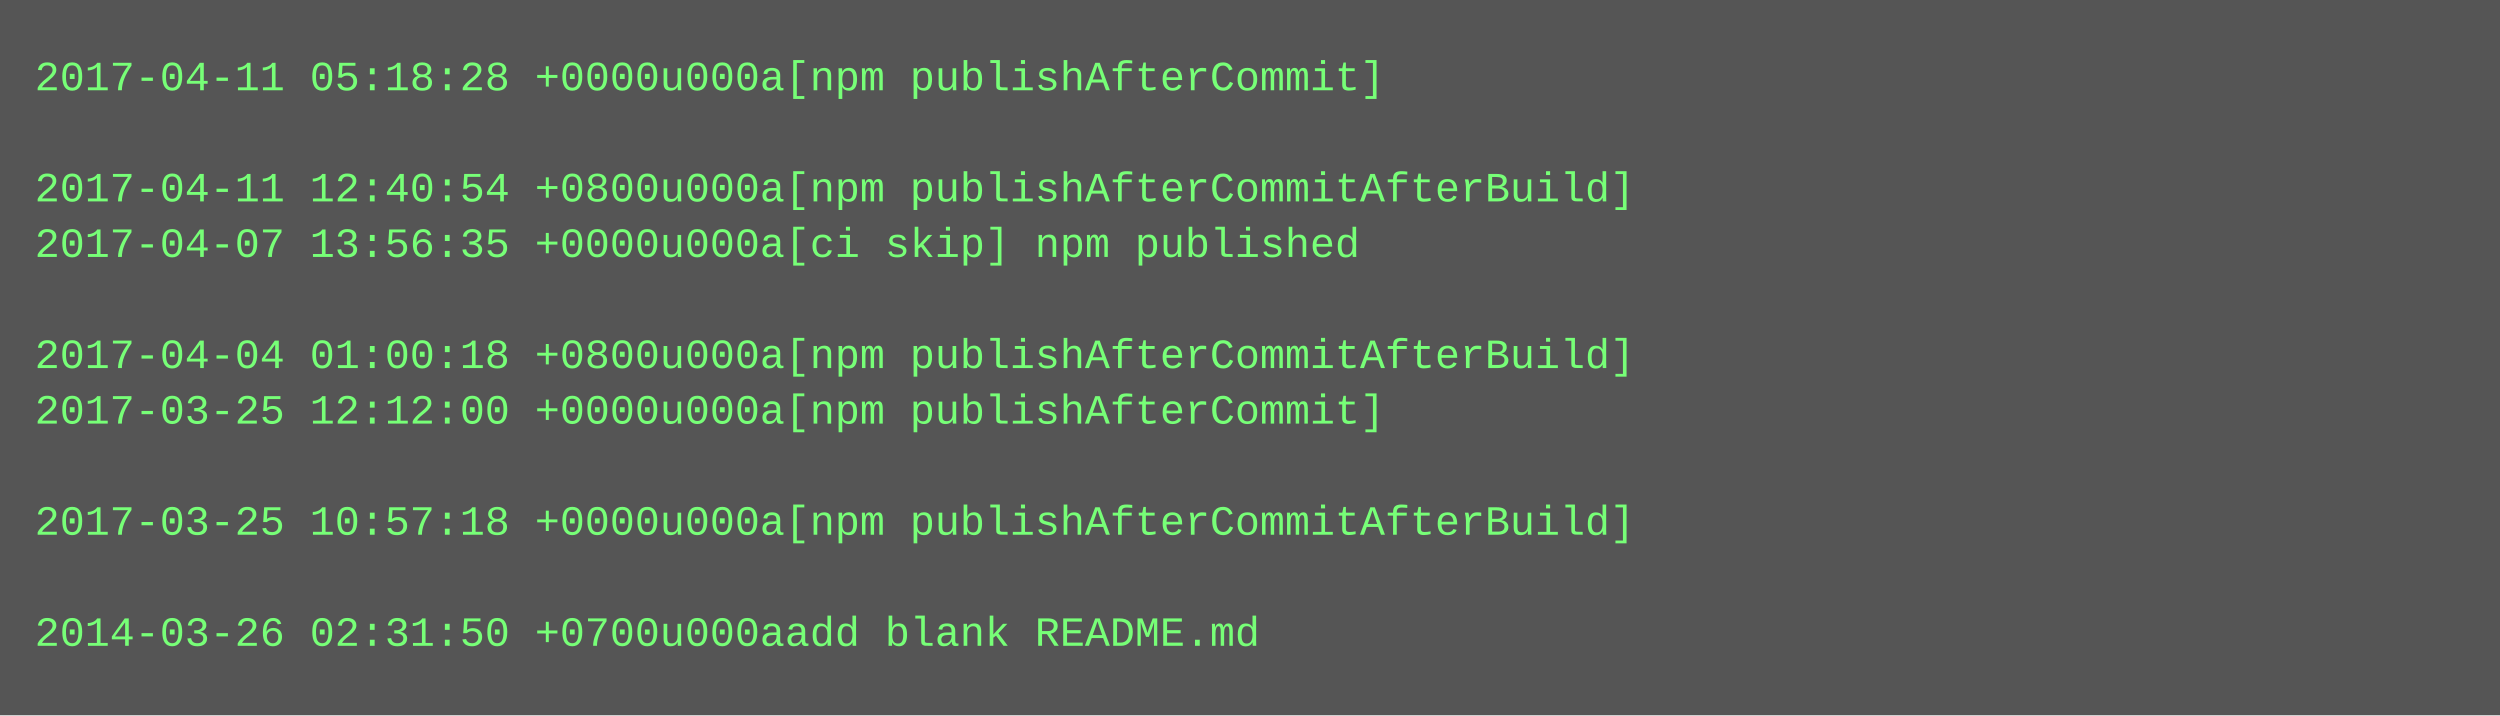
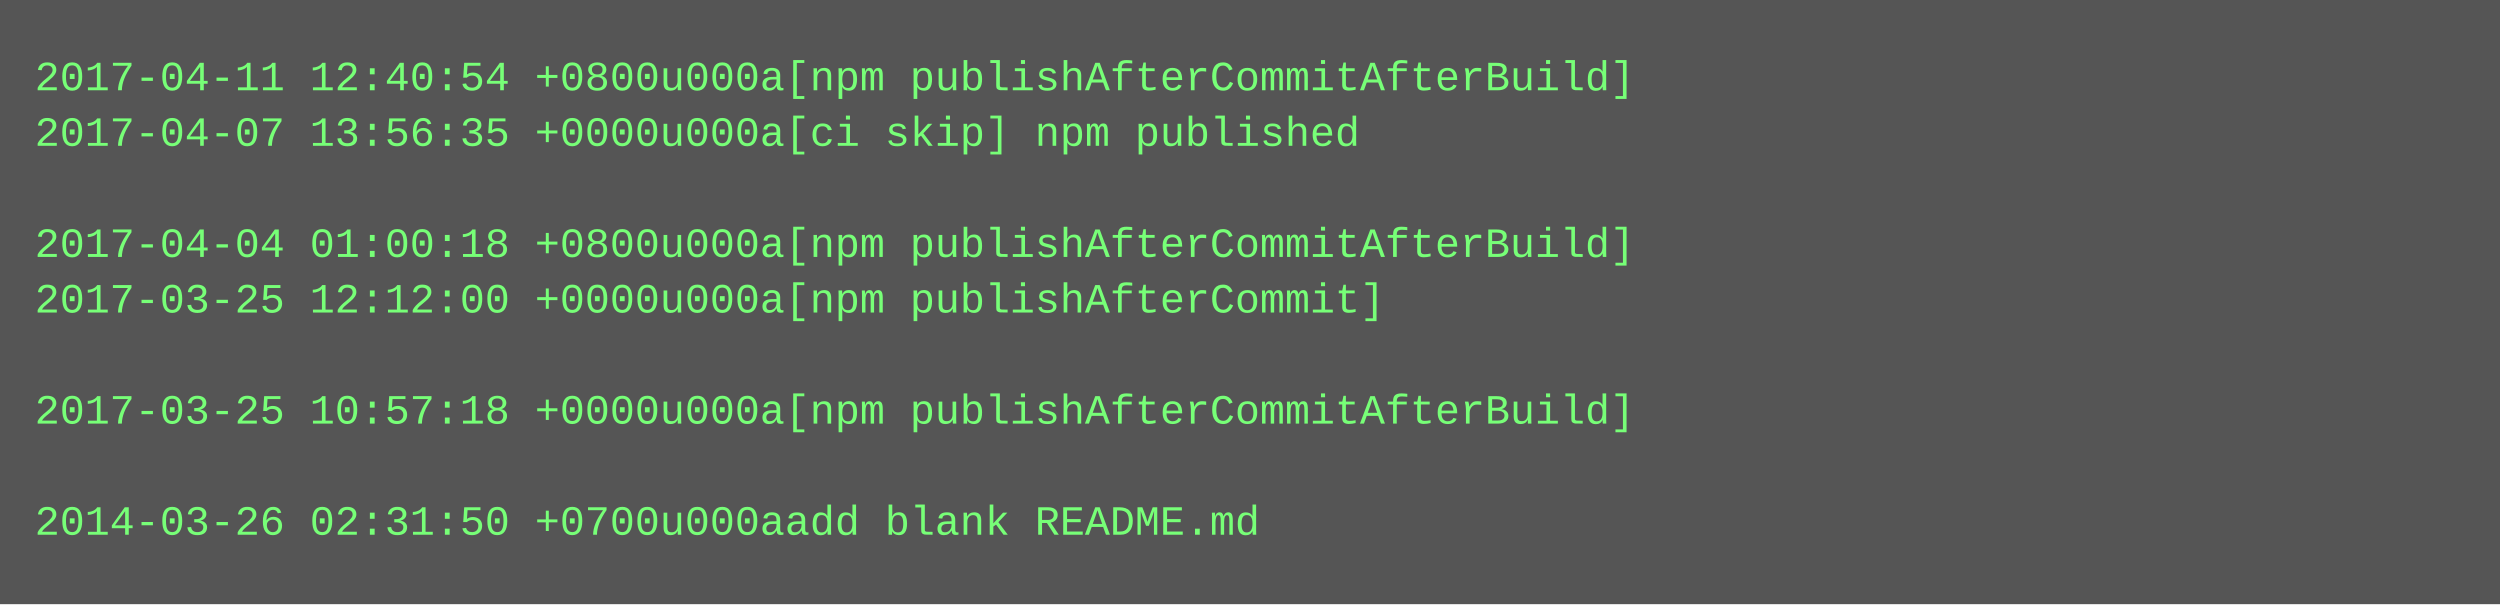
- <svg xmlns="http://www.w3.org/2000/svg" height="206" width="720">
-   <rect height="206" fill="#555" width="720" />
+ <svg xmlns="http://www.w3.org/2000/svg" height="174" width="720">
+   <rect height="174" fill="#555" width="720" />
  <text fill="#7f7" font-family="Courier New" font-size="12" xml:space="preserve">
-     <tspan x="10" y="26">2017-04-11 05:18:28 +0000u000a[npm publishAfterCommit]</tspan>
-     <tspan x="10" y="42" />
-     <tspan x="10" y="58">2017-04-11 12:40:54 +0800u000a[npm publishAfterCommitAfterBuild]</tspan>
-     <tspan x="10" y="74">2017-04-07 13:56:35 +0000u000a[ci skip] npm published</tspan>
-     <tspan x="10" y="90" />
-     <tspan x="10" y="106">2017-04-04 01:00:18 +0800u000a[npm publishAfterCommitAfterBuild]</tspan>
-     <tspan x="10" y="122">2017-03-25 12:12:00 +0000u000a[npm publishAfterCommit]</tspan>
+     <tspan x="10" y="26">2017-04-11 12:40:54 +0800u000a[npm publishAfterCommitAfterBuild]</tspan>
+     <tspan x="10" y="42">2017-04-07 13:56:35 +0000u000a[ci skip] npm published</tspan>
+     <tspan x="10" y="58" />
+     <tspan x="10" y="74">2017-04-04 01:00:18 +0800u000a[npm publishAfterCommitAfterBuild]</tspan>
+     <tspan x="10" y="90">2017-03-25 12:12:00 +0000u000a[npm publishAfterCommit]</tspan>
+     <tspan x="10" y="106" />
+     <tspan x="10" y="122">2017-03-25 10:57:18 +0000u000a[npm publishAfterCommitAfterBuild]</tspan>
    <tspan x="10" y="138" />
-     <tspan x="10" y="154">2017-03-25 10:57:18 +0000u000a[npm publishAfterCommitAfterBuild]</tspan>
-     <tspan x="10" y="170" />
-     <tspan x="10" y="186">2014-03-26 02:31:50 +0700u000aadd blank README.md</tspan>
+     <tspan x="10" y="154">2014-03-26 02:31:50 +0700u000aadd blank README.md</tspan>
  </text>
</svg>
